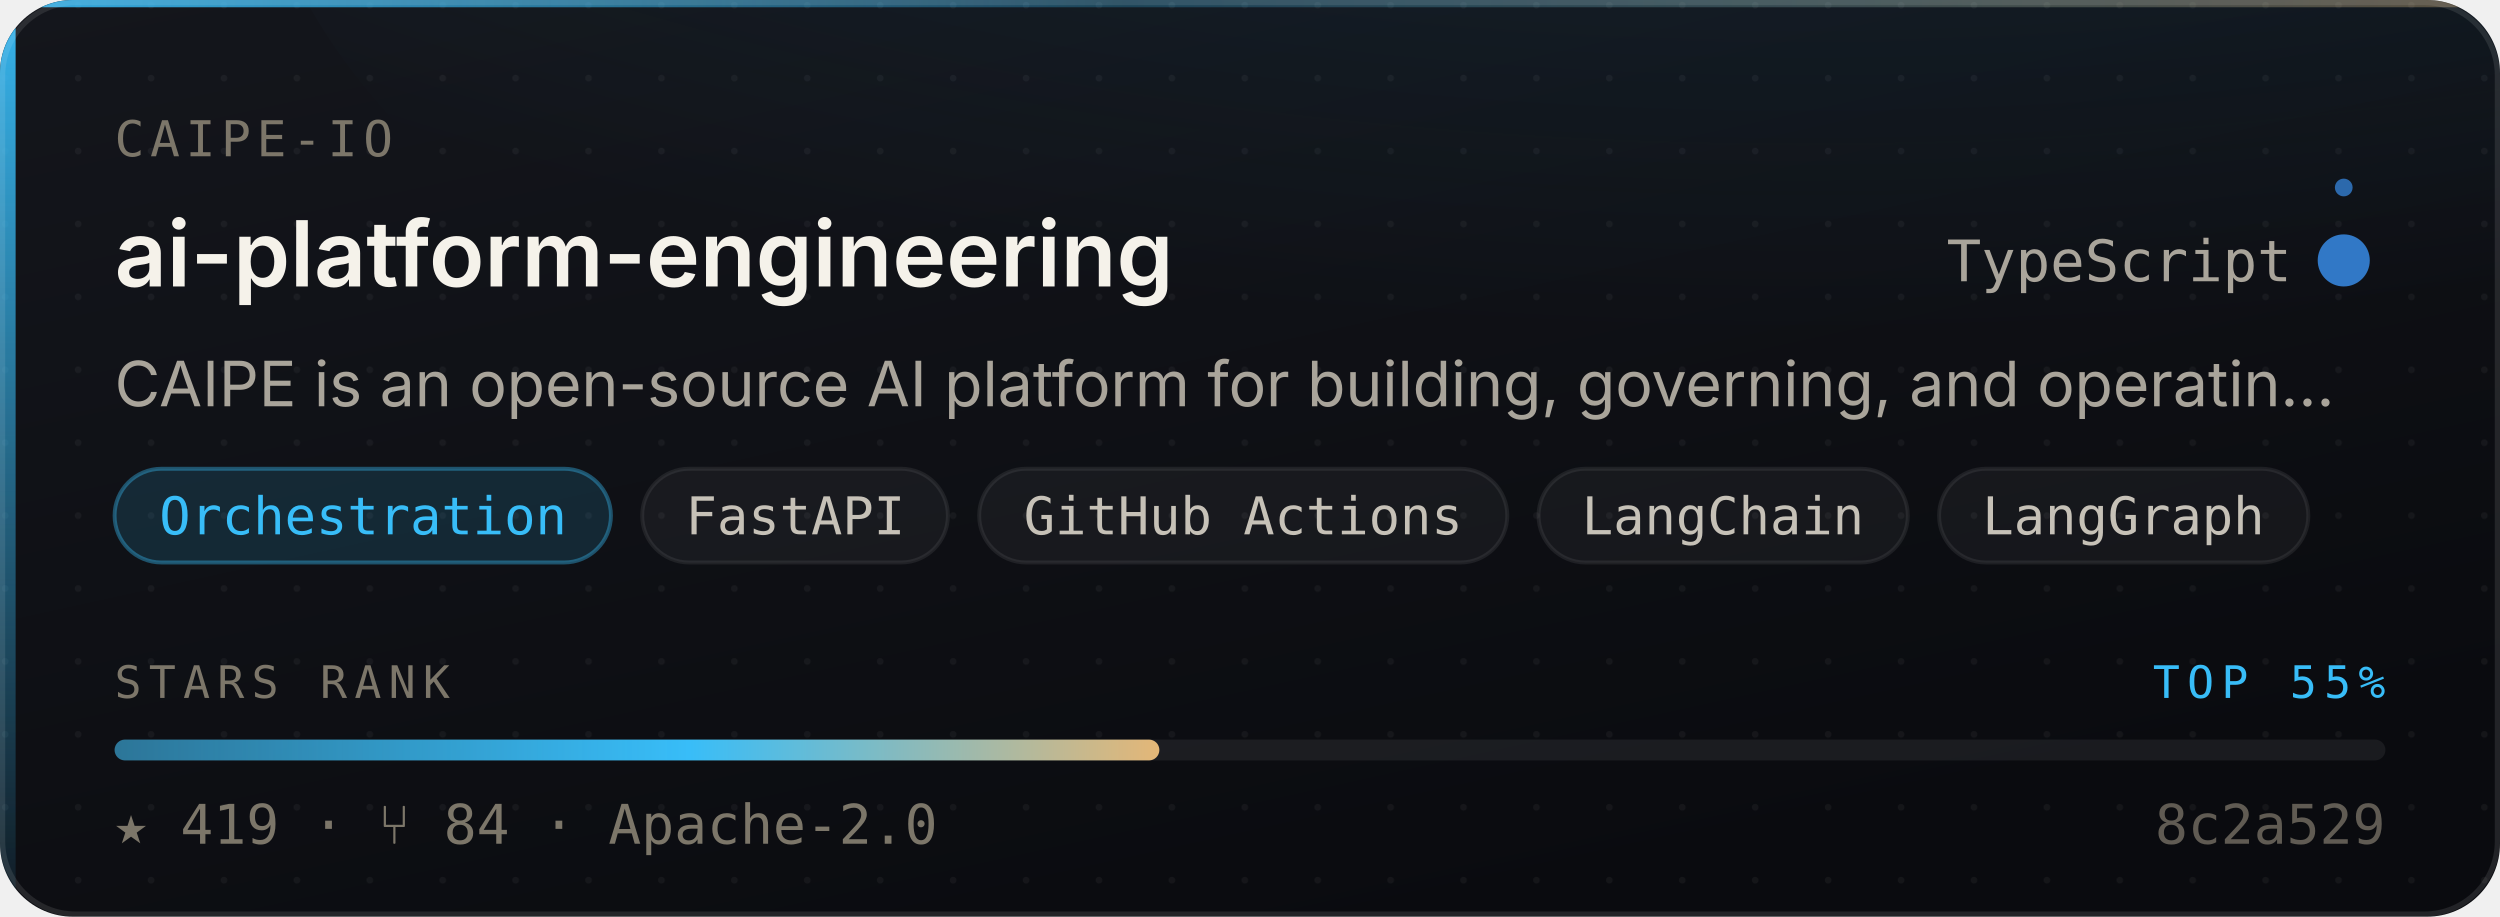
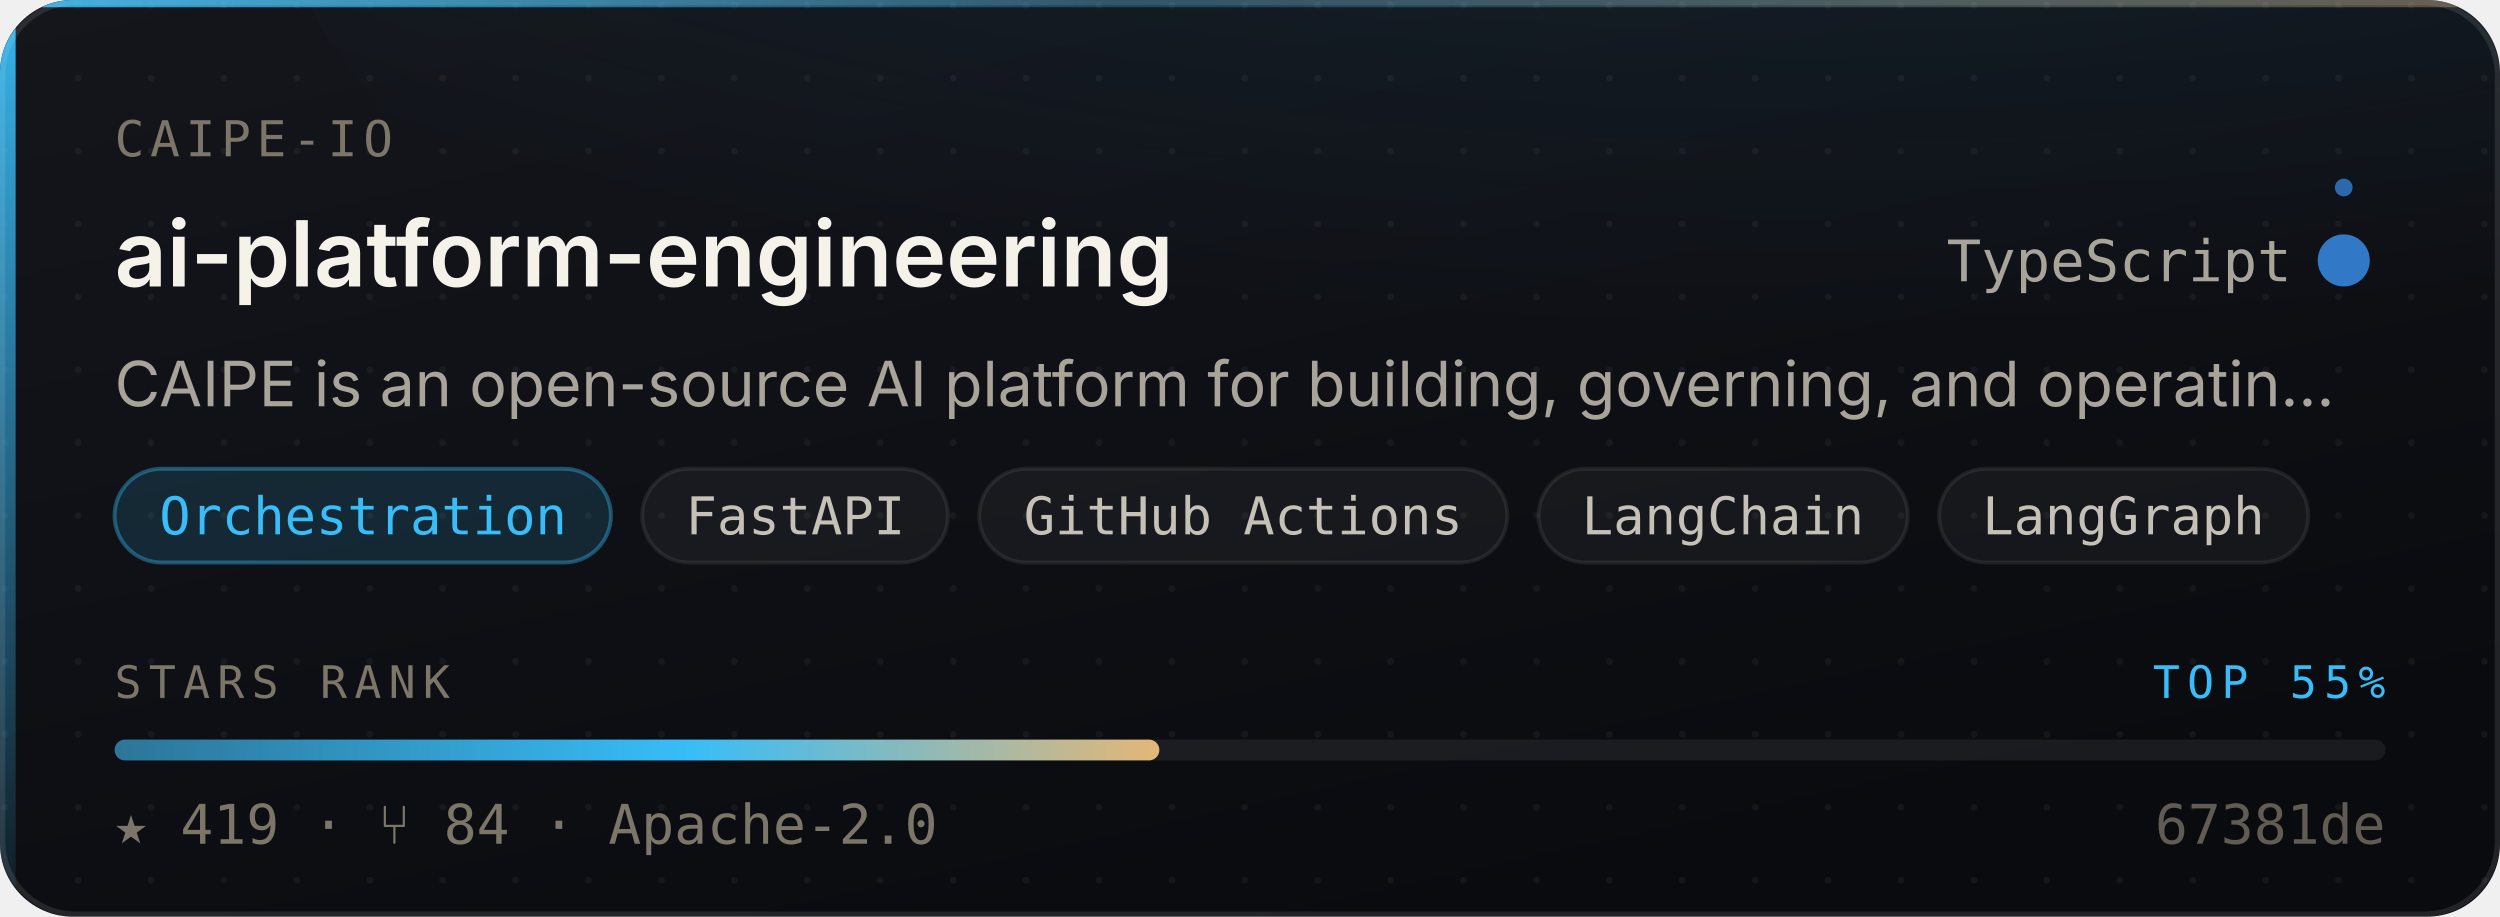
<svg xmlns="http://www.w3.org/2000/svg" width="480" height="176" viewBox="0 0 480 176" role="img" aria-label="caipe-io/ai-platform-engineering — Orchestration, 419 stars, top 55% of this corpus">
  <style>
    /* Motion is additive decoration. With reduced motion requested the whole
       motion layer is hidden and the card is still complete and correct. */
    @media (prefers-reduced-motion: reduce){ .mo{ display:none } }
  </style>
  <defs>
    <linearGradient id="surface" x1="0" y1="0" x2="0.6" y2="1">
      <stop offset="0" stop-color="#14161C" />
      <stop offset="1" stop-color="#0A0B0F" />
    </linearGradient>
    <linearGradient id="edge" x1="0" y1="0" x2="1" y2="0">
      <stop offset="0" stop-color="#38BDF8" stop-opacity="0.9" />
      <stop offset="0.45" stop-color="#38BDF8" stop-opacity="0.25" />
      <stop offset="1" stop-color="#E3B778" stop-opacity="0.35" />
    </linearGradient>
    <linearGradient id="rail" x1="0" y1="0" x2="0" y2="1">
      <stop offset="0" stop-color="#38BDF8" stop-opacity="0.95" />
      <stop offset="1" stop-color="#38BDF8" stop-opacity="0.06" />
    </linearGradient>
    <radialGradient id="glow" cx="0.5" cy="0" r="0.85">
      <stop offset="0" stop-color="#38BDF8" stop-opacity="0.20" />
      <stop offset="1" stop-color="#38BDF8" stop-opacity="0" />
    </radialGradient>
    <linearGradient id="sheen" x1="0" y1="0" x2="1" y2="0">
      <stop offset="0" stop-color="#ffffff" stop-opacity="0" />
      <stop offset="0.5" stop-color="#ffffff" stop-opacity="0.055" />
      <stop offset="1" stop-color="#ffffff" stop-opacity="0" />
    </linearGradient>
    <linearGradient id="rankFill" x1="0" y1="0" x2="1" y2="0">
      <stop offset="0" stop-color="rgba(56,189,248,0.55)" />
      <stop offset="0.55" stop-color="#38BDF8" />
      <stop offset="1" stop-color="#E3B778" />
    </linearGradient>
    <pattern id="dots" width="14" height="14" patternUnits="userSpaceOnUse">
      <circle cx="1" cy="1" r="0.65" fill="#ffffff" opacity="0.045" />
    </pattern>
    <clipPath id="frame">
      <rect x="0" y="0" width="480" height="176" rx="14" />
    </clipPath>
  </defs>
  <g clip-path="url(#frame)">
    <rect width="480" height="176" fill="url(#surface)" />
    <rect width="480" height="176" fill="url(#dots)" />
    <ellipse cx="345.6" cy="-40" rx="297.6" ry="150" fill="url(#glow)" />
    <rect x="0" y="0" width="3" height="176" fill="url(#rail)" />
    <rect x="0" y="0" width="480" height="1.4" fill="url(#edge)" />
  </g>
  <rect x="0.5" y="0.5" width="479" height="175" rx="14" fill="none" stroke="rgba(255,255,255,0.10)" stroke-width="1" />
  <g class="mo" clip-path="url(#frame)">
    <rect x="-150" y="0" width="130" height="176" fill="url(#sheen)">
      <animate attributeName="x" values="-150;500" dur="5.5s" repeatCount="indefinite" />
    </rect>
    <circle r="2.6" fill="#38BDF8" opacity="0">
      <animateMotion dur="3.4s" repeatCount="indefinite" calcMode="linear" keyPoints="0.04;0.96" keyTimes="0;1" path="M1.5 0 L1.5 176" />
      <animate attributeName="opacity" values="0;0.95;0.95;0" keyTimes="0;0.12;0.82;1" dur="3.4s" repeatCount="indefinite" />
    </circle>
  </g>
  <text x="22" y="30" font-size="9.5" letter-spacing="1.1" fill="#7C7669" font-family="ui-monospace,SFMono-Regular,'SF Mono',Menlo,monospace">CAIPE-IO</text>
  <text x="22" y="55" font-size="17.5" font-weight="600" fill="#F5F2EA" font-family="-apple-system,BlinkMacSystemFont,'Segoe UI',Inter,Helvetica,Arial,sans-serif">ai-platform-engineering</text>
  <text x="440" y="54" font-size="11" fill="#A9A49A" text-anchor="end" font-family="ui-monospace,SFMono-Regular,'SF Mono',Menlo,monospace">TypeScript</text>
  <circle cx="450" cy="50" r="4.5" fill="#3178c6" />
  <g class="mo">
    <g>
      <animateTransform attributeName="transform" type="rotate" from="0 450 50" to="360 450 50" dur="7s" repeatCount="indefinite" />
      <circle cx="450" cy="36" r="1.7" fill="#3178c6" opacity="0.85" />
    </g>
    <circle cx="450" cy="50" r="4.5" fill="none" stroke="#3178c6" stroke-width="1">
      <animate attributeName="r" values="4.5;11;4.5" dur="4s" repeatCount="indefinite" />
      <animate attributeName="stroke-opacity" values="0.5;0;0.5" dur="4s" repeatCount="indefinite" />
    </circle>
  </g>
  <text x="22" y="78" font-size="12" fill="#A9A49A" font-family="-apple-system,BlinkMacSystemFont,'Segoe UI',Inter,Helvetica,Arial,sans-serif">CAIPE is an open-source AI platform for building, governing, and operatin…</text>
  <rect x="22.0" y="90" width="95.3" height="18" rx="9" fill="rgba(56,189,248,0.14)" stroke="rgba(56,189,248,0.38)" stroke-width="0.75" />
  <text x="69.7" y="102.6" font-size="10" fill="#38BDF8" text-anchor="middle" font-family="ui-monospace,SFMono-Regular,'SF Mono',Menlo,monospace">Orchestration</text>
  <rect x="123.3" y="90" width="58.7" height="18" rx="9" fill="rgba(255,255,255,0.045)" stroke="rgba(255,255,255,0.075)" stroke-width="0.75" />
  <text x="152.7" y="102.6" font-size="10" fill="#C6C1B7" text-anchor="middle" font-family="ui-monospace,SFMono-Regular,'SF Mono',Menlo,monospace">FastAPI</text>
  <rect x="188.0" y="90" width="101.4" height="18" rx="9" fill="rgba(255,255,255,0.045)" stroke="rgba(255,255,255,0.075)" stroke-width="0.75" />
  <text x="238.7" y="102.6" font-size="10" fill="#C6C1B7" text-anchor="middle" font-family="ui-monospace,SFMono-Regular,'SF Mono',Menlo,monospace">GitHub Actions</text>
  <rect x="295.4" y="90" width="70.9" height="18" rx="9" fill="rgba(255,255,255,0.045)" stroke="rgba(255,255,255,0.075)" stroke-width="0.75" />
  <text x="330.8" y="102.6" font-size="10" fill="#C6C1B7" text-anchor="middle" font-family="ui-monospace,SFMono-Regular,'SF Mono',Menlo,monospace">LangChain</text>
  <rect x="372.3" y="90" width="70.9" height="18" rx="9" fill="rgba(255,255,255,0.045)" stroke="rgba(255,255,255,0.075)" stroke-width="0.75" />
  <text x="407.7" y="102.6" font-size="10" fill="#C6C1B7" text-anchor="middle" font-family="ui-monospace,SFMono-Regular,'SF Mono',Menlo,monospace">LangGraph</text>
  <text x="22" y="134" font-size="8.6" letter-spacing="1.4" fill="#7C7669" font-family="ui-monospace,SFMono-Regular,'SF Mono',Menlo,monospace">STARS RANK</text>
  <text x="458" y="134" font-size="8.6" letter-spacing="1.4" fill="#38BDF8" text-anchor="end" font-family="ui-monospace,SFMono-Regular,'SF Mono',Menlo,monospace">TOP 55%</text>
  <rect x="22" y="142" width="436" height="4" rx="2" fill="rgba(255,255,255,0.07)" />
  <rect x="22" y="142" width="200.6" height="4" rx="2" fill="url(#rankFill)">
    <animate attributeName="width" from="0" to="200.6" dur="1.1s" fill="freeze" calcMode="spline" keySplines="0.16 1 0.3 1" keyTimes="0;1" />
  </rect>
  <text x="22" y="162" font-size="10.5" fill="#7C7669" font-family="ui-monospace,SFMono-Regular,'SF Mono',Menlo,monospace">★ 419   ·   ⑂ 84   ·   Apache-2.0</text>
-   <text x="458" y="162" font-size="10.5" fill="#7C7669" text-anchor="end" font-family="ui-monospace,SFMono-Regular,'SF Mono',Menlo,monospace" opacity="0.75">8c2a529</text>
+   <text x="458" y="162" font-size="10.5" fill="#7C7669" text-anchor="end" font-family="ui-monospace,SFMono-Regular,'SF Mono',Menlo,monospace" opacity="0.75">67381de</text>
</svg>
